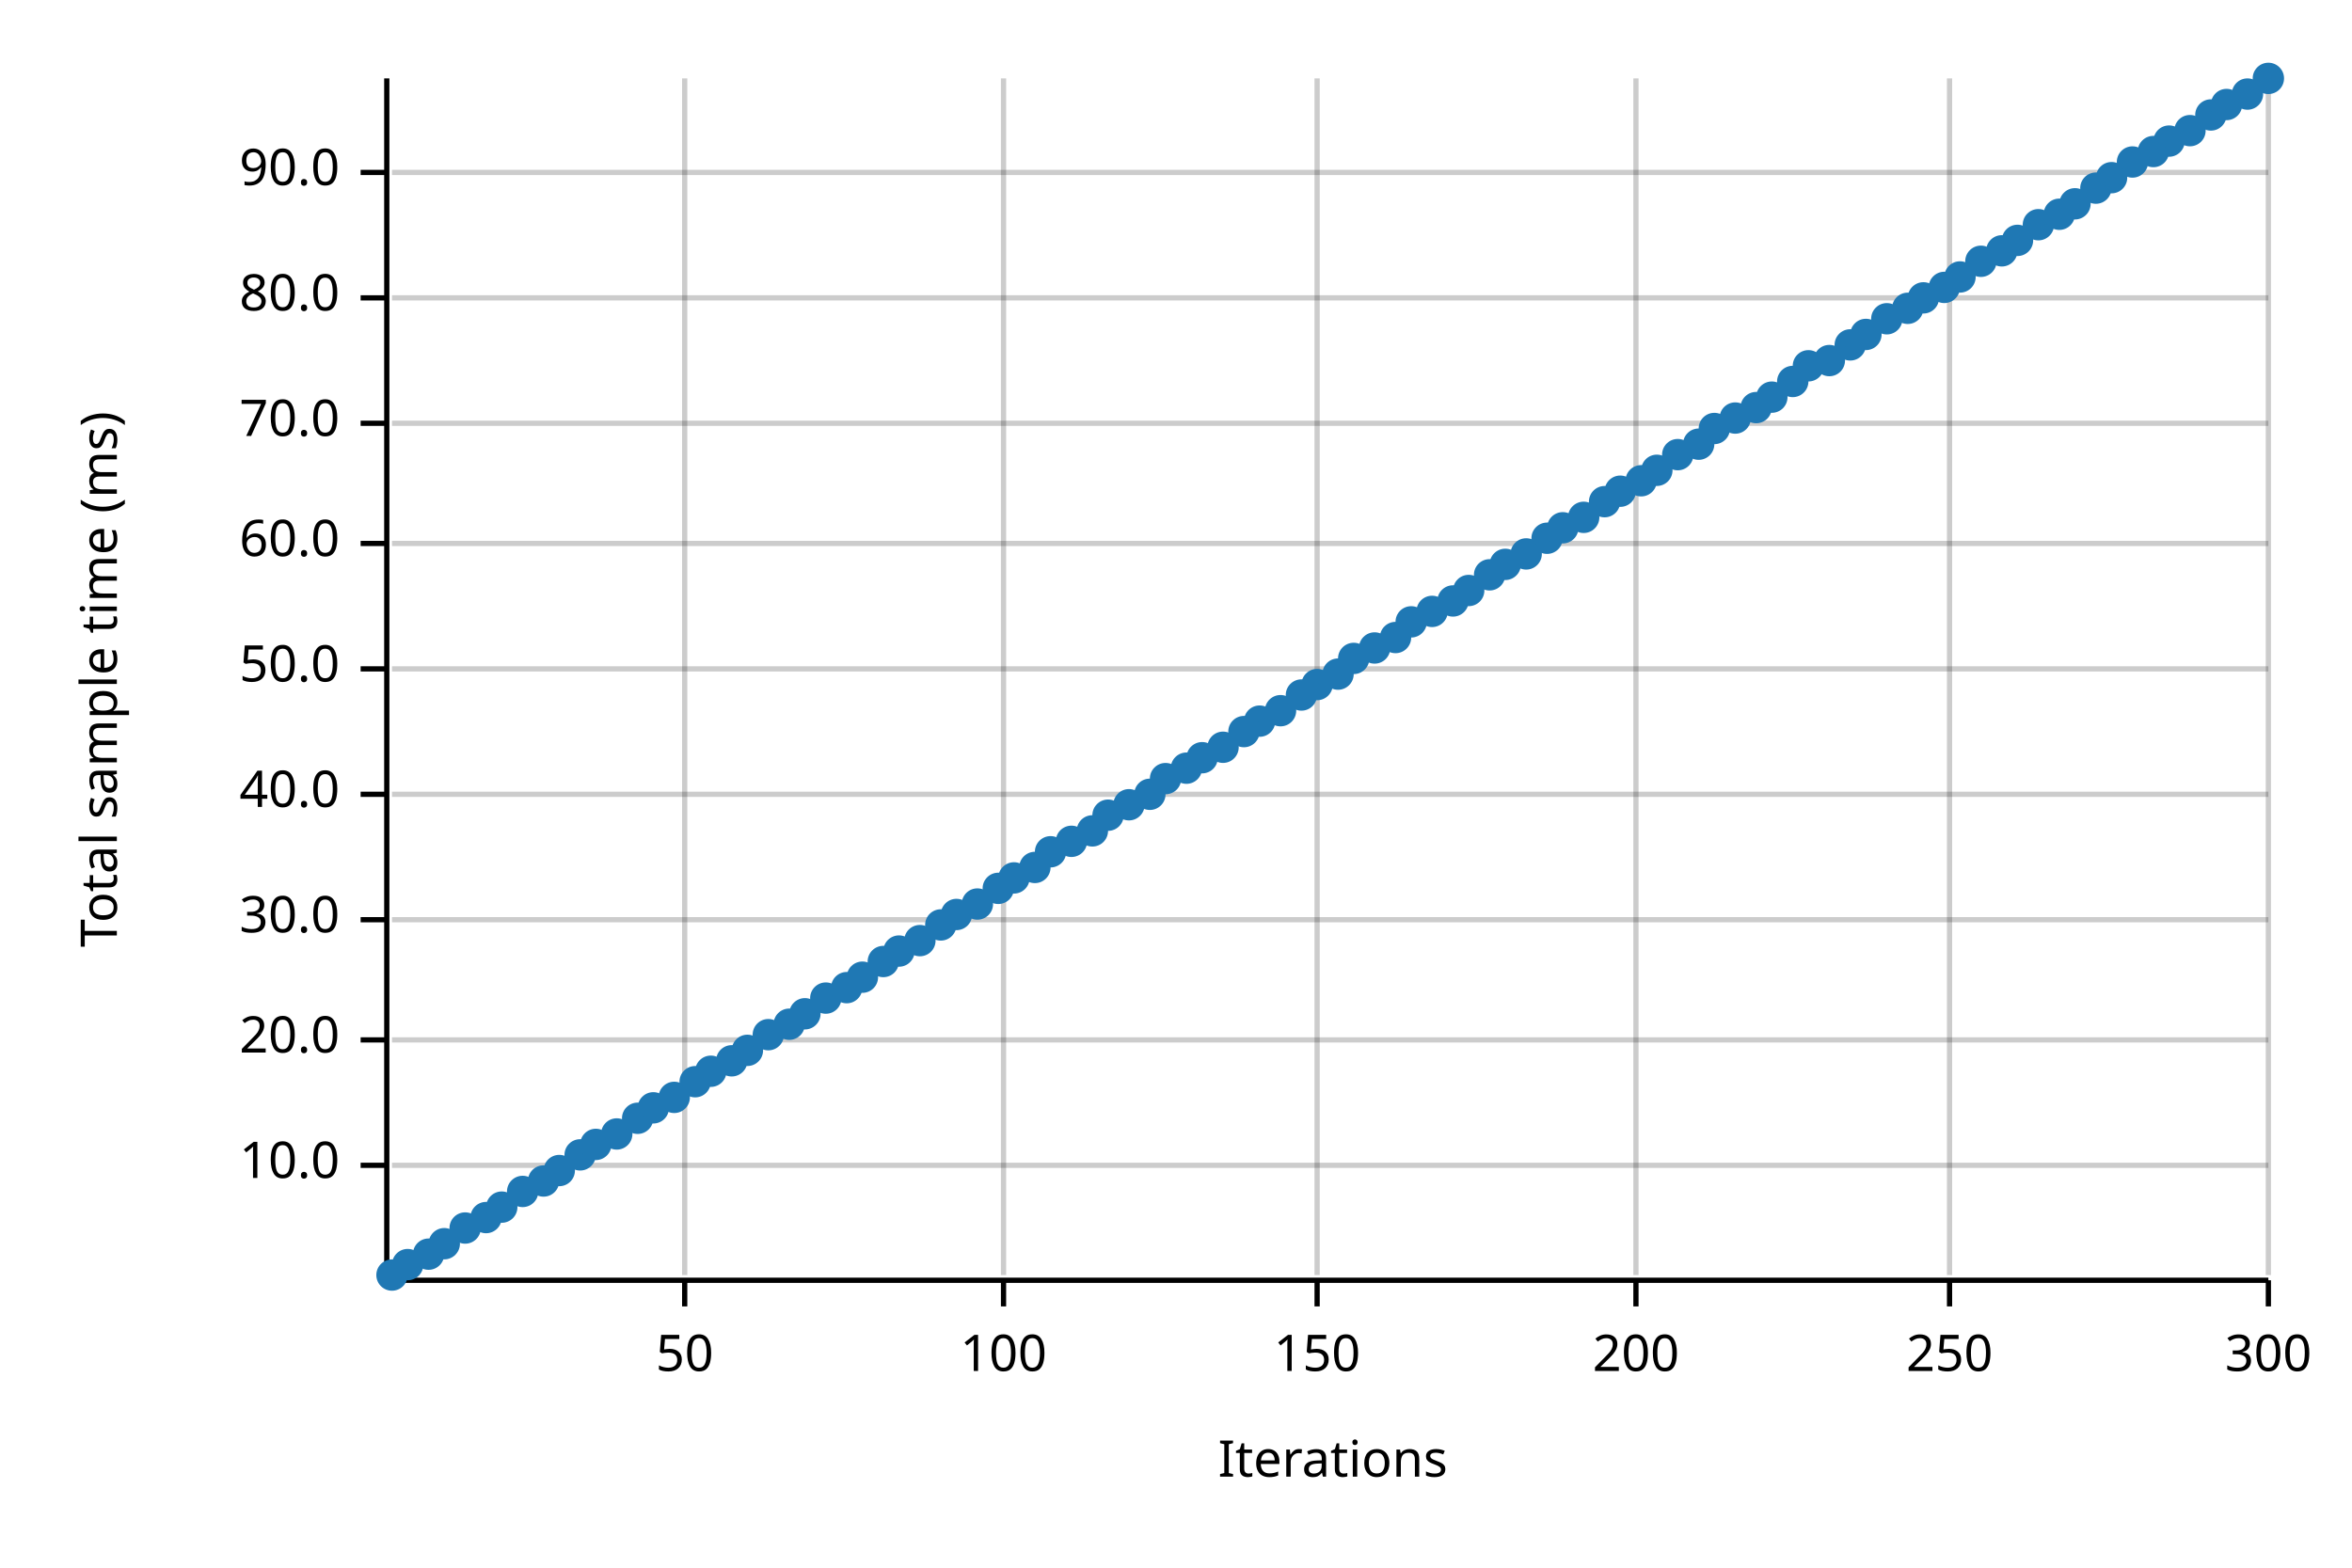
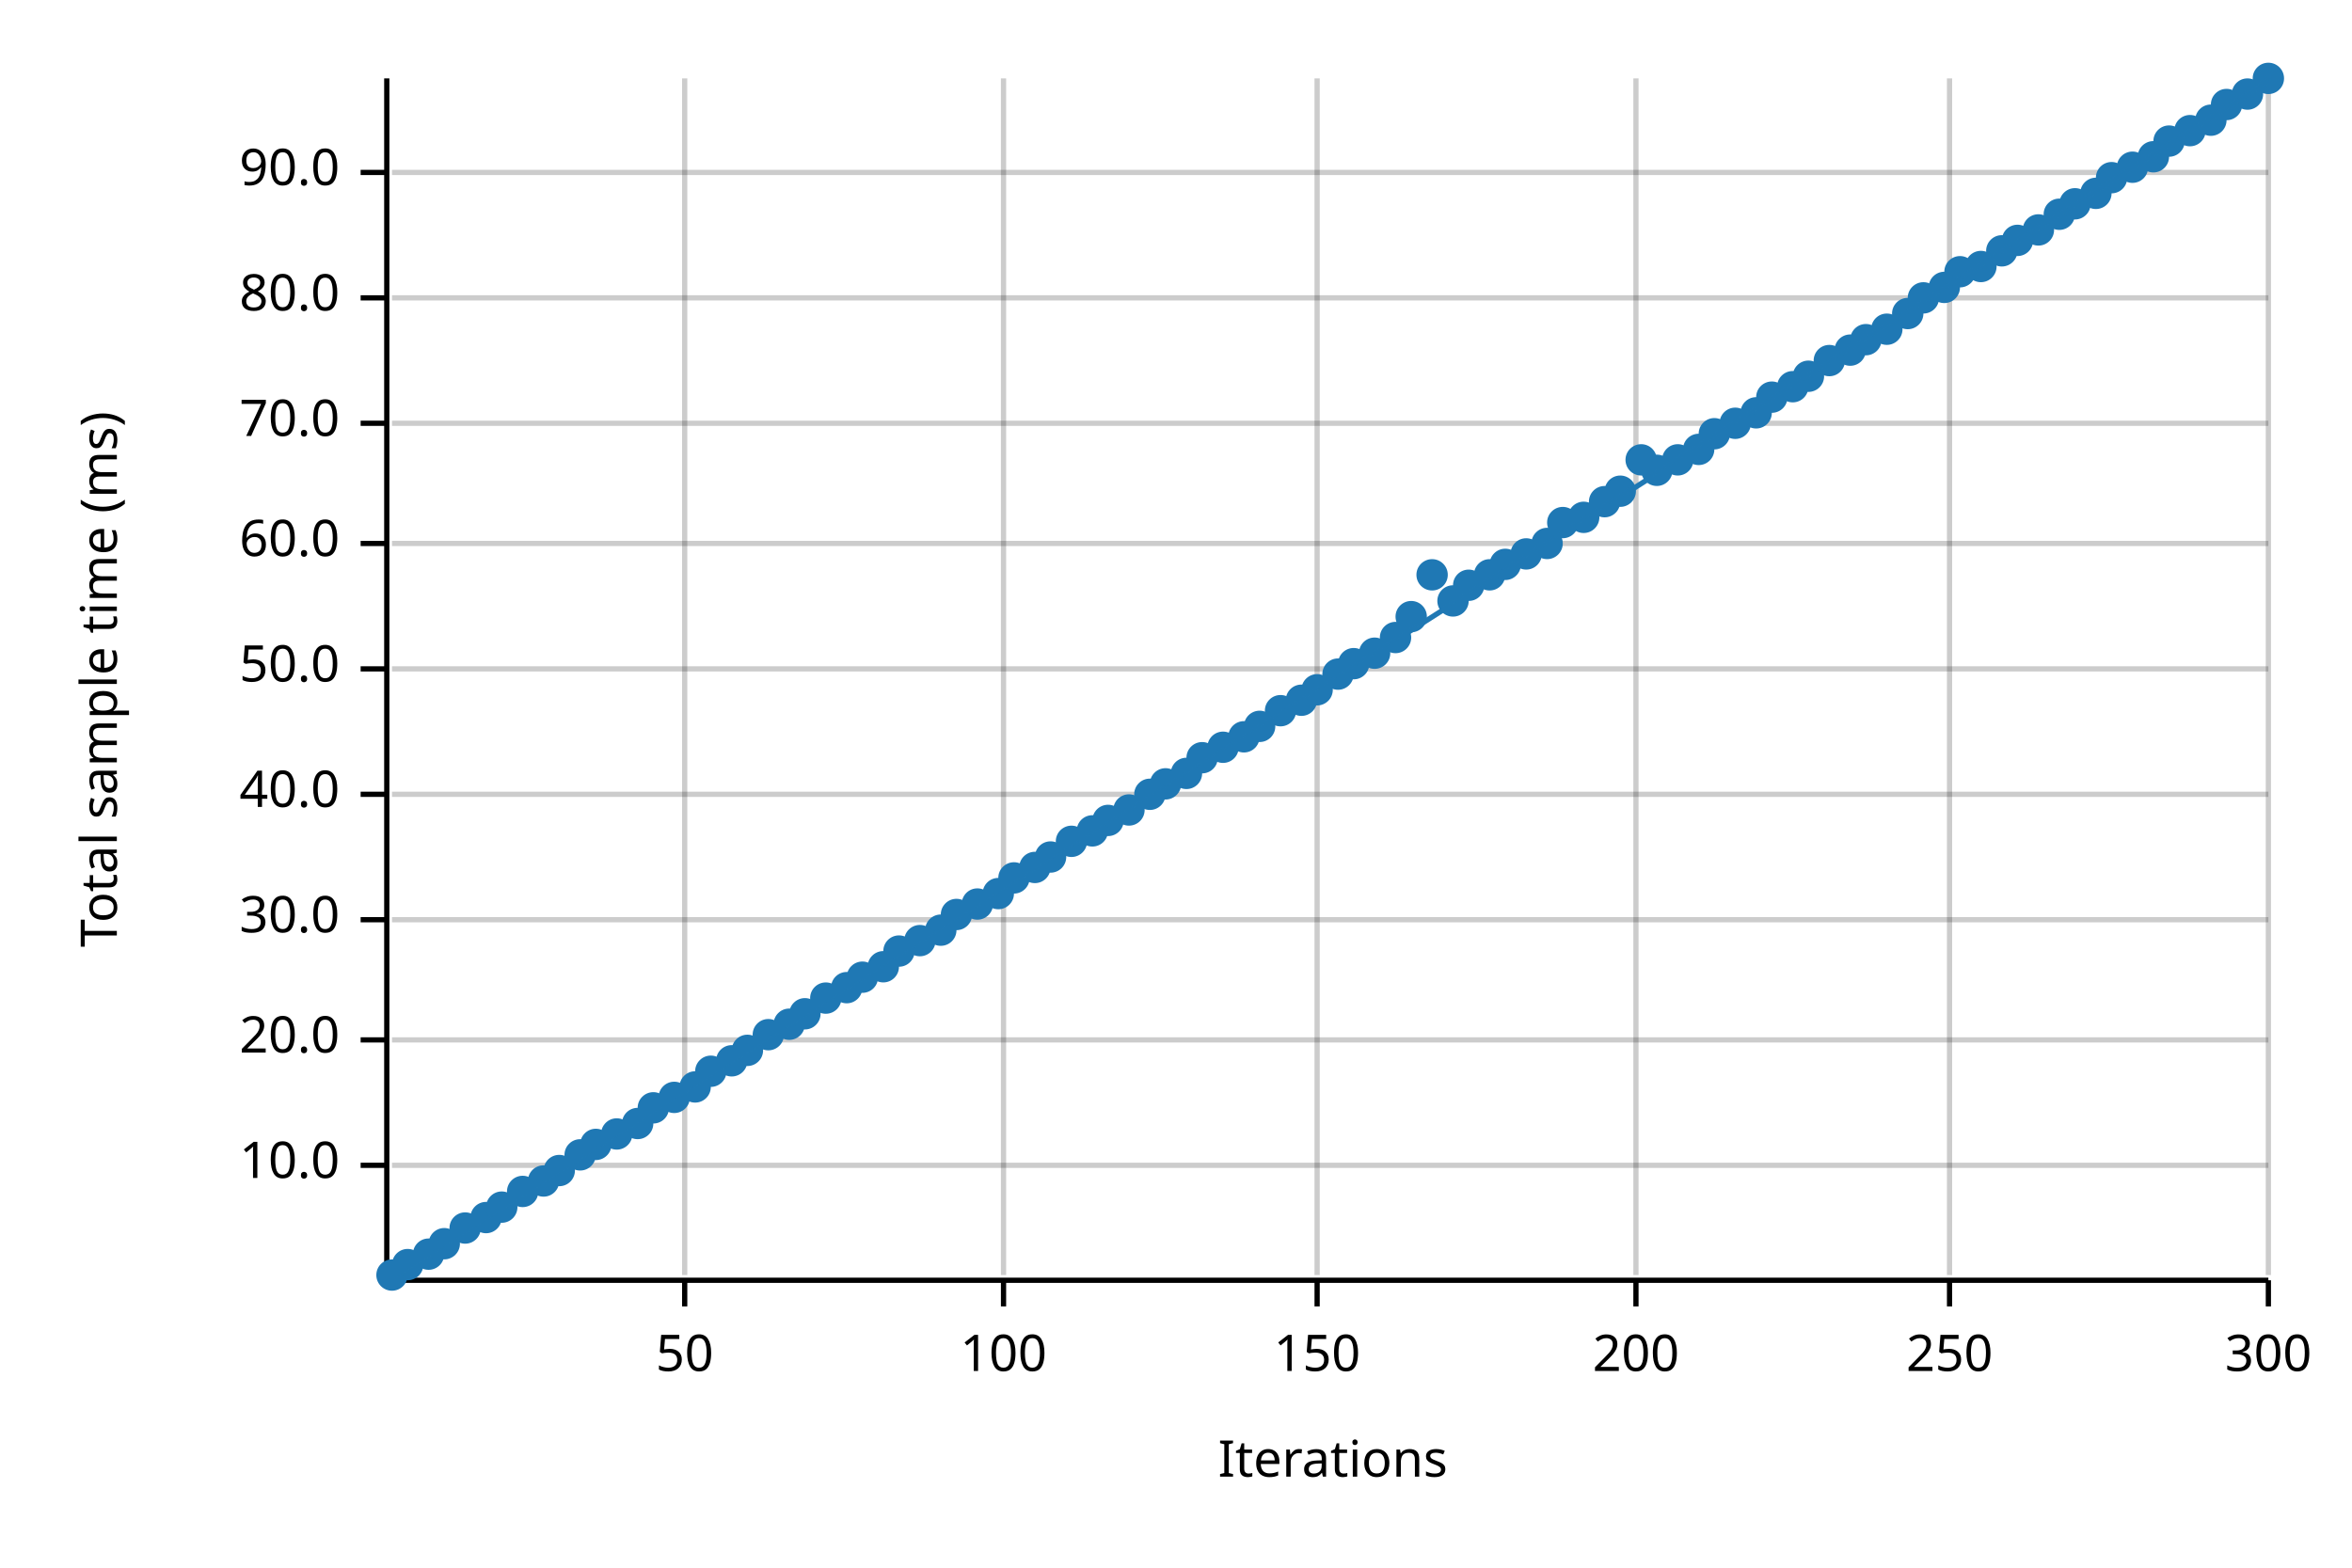
<svg xmlns="http://www.w3.org/2000/svg" width="450" height="300" viewBox="0 0 450 300">
  <text x="15" y="130" dy="0.76em" text-anchor="middle" font-family="sans-serif" font-size="9.677" opacity="1" fill="#000000" transform="rotate(270, 15, 130)">
Total sample time (ms)
</text>
  <text x="255" y="285" dy="-0.5ex" text-anchor="middle" font-family="sans-serif" font-size="9.677" opacity="1" fill="#000000">
Iterations
</text>
  <line opacity="0.2" stroke="#000000" stroke-width="1" x1="131" y1="244" x2="131" y2="15" />
  <line opacity="0.2" stroke="#000000" stroke-width="1" x1="192" y1="244" x2="192" y2="15" />
  <line opacity="0.2" stroke="#000000" stroke-width="1" x1="252" y1="244" x2="252" y2="15" />
  <line opacity="0.2" stroke="#000000" stroke-width="1" x1="313" y1="244" x2="313" y2="15" />
  <line opacity="0.2" stroke="#000000" stroke-width="1" x1="373" y1="244" x2="373" y2="15" />
  <line opacity="0.2" stroke="#000000" stroke-width="1" x1="434" y1="244" x2="434" y2="15" />
  <line opacity="0.2" stroke="#000000" stroke-width="1" x1="75" y1="223" x2="434" y2="223" />
  <line opacity="0.2" stroke="#000000" stroke-width="1" x1="75" y1="199" x2="434" y2="199" />
  <line opacity="0.2" stroke="#000000" stroke-width="1" x1="75" y1="176" x2="434" y2="176" />
  <line opacity="0.2" stroke="#000000" stroke-width="1" x1="75" y1="152" x2="434" y2="152" />
  <line opacity="0.2" stroke="#000000" stroke-width="1" x1="75" y1="128" x2="434" y2="128" />
  <line opacity="0.2" stroke="#000000" stroke-width="1" x1="75" y1="104" x2="434" y2="104" />
  <line opacity="0.2" stroke="#000000" stroke-width="1" x1="75" y1="81" x2="434" y2="81" />
  <line opacity="0.2" stroke="#000000" stroke-width="1" x1="75" y1="57" x2="434" y2="57" />
  <line opacity="0.2" stroke="#000000" stroke-width="1" x1="75" y1="33" x2="434" y2="33" />
  <polyline fill="none" opacity="1" stroke="#000000" stroke-width="1" points="74,15 74,244 " />
  <text x="65" y="223" dy="0.5ex" text-anchor="end" font-family="sans-serif" font-size="9.677" opacity="1" fill="#000000">
10.0
</text>
  <polyline fill="none" opacity="1" stroke="#000000" stroke-width="1" points="69,223 74,223 " />
  <text x="65" y="199" dy="0.5ex" text-anchor="end" font-family="sans-serif" font-size="9.677" opacity="1" fill="#000000">
20.0
</text>
  <polyline fill="none" opacity="1" stroke="#000000" stroke-width="1" points="69,199 74,199 " />
  <text x="65" y="176" dy="0.5ex" text-anchor="end" font-family="sans-serif" font-size="9.677" opacity="1" fill="#000000">
30.0
</text>
  <polyline fill="none" opacity="1" stroke="#000000" stroke-width="1" points="69,176 74,176 " />
  <text x="65" y="152" dy="0.5ex" text-anchor="end" font-family="sans-serif" font-size="9.677" opacity="1" fill="#000000">
40.0
</text>
  <polyline fill="none" opacity="1" stroke="#000000" stroke-width="1" points="69,152 74,152 " />
  <text x="65" y="128" dy="0.5ex" text-anchor="end" font-family="sans-serif" font-size="9.677" opacity="1" fill="#000000">
50.0
</text>
  <polyline fill="none" opacity="1" stroke="#000000" stroke-width="1" points="69,128 74,128 " />
  <text x="65" y="104" dy="0.5ex" text-anchor="end" font-family="sans-serif" font-size="9.677" opacity="1" fill="#000000">
60.0
</text>
  <polyline fill="none" opacity="1" stroke="#000000" stroke-width="1" points="69,104 74,104 " />
  <text x="65" y="81" dy="0.5ex" text-anchor="end" font-family="sans-serif" font-size="9.677" opacity="1" fill="#000000">
70.0
</text>
  <polyline fill="none" opacity="1" stroke="#000000" stroke-width="1" points="69,81 74,81 " />
  <text x="65" y="57" dy="0.5ex" text-anchor="end" font-family="sans-serif" font-size="9.677" opacity="1" fill="#000000">
80.0
</text>
  <polyline fill="none" opacity="1" stroke="#000000" stroke-width="1" points="69,57 74,57 " />
  <text x="65" y="33" dy="0.5ex" text-anchor="end" font-family="sans-serif" font-size="9.677" opacity="1" fill="#000000">
90.0
</text>
  <polyline fill="none" opacity="1" stroke="#000000" stroke-width="1" points="69,33 74,33 " />
  <polyline fill="none" opacity="1" stroke="#000000" stroke-width="1" points="75,245 434,245 " />
  <text x="131" y="255" dy="0.76em" text-anchor="middle" font-family="sans-serif" font-size="9.677" opacity="1" fill="#000000">
50
</text>
  <polyline fill="none" opacity="1" stroke="#000000" stroke-width="1" points="131,245 131,250 " />
  <text x="192" y="255" dy="0.76em" text-anchor="middle" font-family="sans-serif" font-size="9.677" opacity="1" fill="#000000">
100
</text>
  <polyline fill="none" opacity="1" stroke="#000000" stroke-width="1" points="192,245 192,250 " />
  <text x="252" y="255" dy="0.76em" text-anchor="middle" font-family="sans-serif" font-size="9.677" opacity="1" fill="#000000">
150
</text>
  <polyline fill="none" opacity="1" stroke="#000000" stroke-width="1" points="252,245 252,250 " />
  <text x="313" y="255" dy="0.76em" text-anchor="middle" font-family="sans-serif" font-size="9.677" opacity="1" fill="#000000">
200
</text>
  <polyline fill="none" opacity="1" stroke="#000000" stroke-width="1" points="313,245 313,250 " />
  <text x="373" y="255" dy="0.76em" text-anchor="middle" font-family="sans-serif" font-size="9.677" opacity="1" fill="#000000">
250
</text>
  <polyline fill="none" opacity="1" stroke="#000000" stroke-width="1" points="373,245 373,250 " />
  <text x="434" y="255" dy="0.76em" text-anchor="middle" font-family="sans-serif" font-size="9.677" opacity="1" fill="#000000">
300
</text>
  <polyline fill="none" opacity="1" stroke="#000000" stroke-width="1" points="434,245 434,250 " />
  <circle cx="75" cy="244" r="3" opacity="1" fill="#1F78B4" stroke="none" stroke-width="1" />
  <circle cx="78" cy="242" r="3" opacity="1" fill="#1F78B4" stroke="none" stroke-width="1" />
  <circle cx="82" cy="240" r="3" opacity="1" fill="#1F78B4" stroke="none" stroke-width="1" />
  <circle cx="85" cy="238" r="3" opacity="1" fill="#1F78B4" stroke="none" stroke-width="1" />
  <circle cx="89" cy="235" r="3" opacity="1" fill="#1F78B4" stroke="none" stroke-width="1" />
  <circle cx="93" cy="233" r="3" opacity="1" fill="#1F78B4" stroke="none" stroke-width="1" />
  <circle cx="96" cy="231" r="3" opacity="1" fill="#1F78B4" stroke="none" stroke-width="1" />
  <circle cx="100" cy="228" r="3" opacity="1" fill="#1F78B4" stroke="none" stroke-width="1" />
  <circle cx="104" cy="226" r="3" opacity="1" fill="#1F78B4" stroke="none" stroke-width="1" />
  <circle cx="107" cy="224" r="3" opacity="1" fill="#1F78B4" stroke="none" stroke-width="1" />
  <circle cx="111" cy="221" r="3" opacity="1" fill="#1F78B4" stroke="none" stroke-width="1" />
  <circle cx="114" cy="219" r="3" opacity="1" fill="#1F78B4" stroke="none" stroke-width="1" />
  <circle cx="118" cy="217" r="3" opacity="1" fill="#1F78B4" stroke="none" stroke-width="1" />
-   <circle cx="122" cy="214" r="3" opacity="1" fill="#1F78B4" stroke="none" stroke-width="1" />
+   <circle cx="122" cy="215" r="3" opacity="1" fill="#1F78B4" stroke="none" stroke-width="1" />
  <circle cx="125" cy="212" r="3" opacity="1" fill="#1F78B4" stroke="none" stroke-width="1" />
  <circle cx="129" cy="210" r="3" opacity="1" fill="#1F78B4" stroke="none" stroke-width="1" />
-   <circle cx="133" cy="207" r="3" opacity="1" fill="#1F78B4" stroke="none" stroke-width="1" />
+   <circle cx="133" cy="208" r="3" opacity="1" fill="#1F78B4" stroke="none" stroke-width="1" />
  <circle cx="136" cy="205" r="3" opacity="1" fill="#1F78B4" stroke="none" stroke-width="1" />
  <circle cx="140" cy="203" r="3" opacity="1" fill="#1F78B4" stroke="none" stroke-width="1" />
  <circle cx="143" cy="201" r="3" opacity="1" fill="#1F78B4" stroke="none" stroke-width="1" />
  <circle cx="147" cy="198" r="3" opacity="1" fill="#1F78B4" stroke="none" stroke-width="1" />
  <circle cx="151" cy="196" r="3" opacity="1" fill="#1F78B4" stroke="none" stroke-width="1" />
  <circle cx="154" cy="194" r="3" opacity="1" fill="#1F78B4" stroke="none" stroke-width="1" />
  <circle cx="158" cy="191" r="3" opacity="1" fill="#1F78B4" stroke="none" stroke-width="1" />
  <circle cx="162" cy="189" r="3" opacity="1" fill="#1F78B4" stroke="none" stroke-width="1" />
  <circle cx="165" cy="187" r="3" opacity="1" fill="#1F78B4" stroke="none" stroke-width="1" />
-   <circle cx="169" cy="184" r="3" opacity="1" fill="#1F78B4" stroke="none" stroke-width="1" />
+   <circle cx="169" cy="185" r="3" opacity="1" fill="#1F78B4" stroke="none" stroke-width="1" />
  <circle cx="172" cy="182" r="3" opacity="1" fill="#1F78B4" stroke="none" stroke-width="1" />
  <circle cx="176" cy="180" r="3" opacity="1" fill="#1F78B4" stroke="none" stroke-width="1" />
-   <circle cx="180" cy="177" r="3" opacity="1" fill="#1F78B4" stroke="none" stroke-width="1" />
+   <circle cx="180" cy="178" r="3" opacity="1" fill="#1F78B4" stroke="none" stroke-width="1" />
  <circle cx="183" cy="175" r="3" opacity="1" fill="#1F78B4" stroke="none" stroke-width="1" />
  <circle cx="187" cy="173" r="3" opacity="1" fill="#1F78B4" stroke="none" stroke-width="1" />
-   <circle cx="191" cy="170" r="3" opacity="1" fill="#1F78B4" stroke="none" stroke-width="1" />
+   <circle cx="191" cy="171" r="3" opacity="1" fill="#1F78B4" stroke="none" stroke-width="1" />
  <circle cx="194" cy="168" r="3" opacity="1" fill="#1F78B4" stroke="none" stroke-width="1" />
  <circle cx="198" cy="166" r="3" opacity="1" fill="#1F78B4" stroke="none" stroke-width="1" />
-   <circle cx="201" cy="163" r="3" opacity="1" fill="#1F78B4" stroke="none" stroke-width="1" />
+   <circle cx="201" cy="164" r="3" opacity="1" fill="#1F78B4" stroke="none" stroke-width="1" />
  <circle cx="205" cy="161" r="3" opacity="1" fill="#1F78B4" stroke="none" stroke-width="1" />
  <circle cx="209" cy="159" r="3" opacity="1" fill="#1F78B4" stroke="none" stroke-width="1" />
-   <circle cx="212" cy="156" r="3" opacity="1" fill="#1F78B4" stroke="none" stroke-width="1" />
-   <circle cx="216" cy="154" r="3" opacity="1" fill="#1F78B4" stroke="none" stroke-width="1" />
+   <circle cx="212" cy="157" r="3" opacity="1" fill="#1F78B4" stroke="none" stroke-width="1" />
+   <circle cx="216" cy="155" r="3" opacity="1" fill="#1F78B4" stroke="none" stroke-width="1" />
  <circle cx="220" cy="152" r="3" opacity="1" fill="#1F78B4" stroke="none" stroke-width="1" />
-   <circle cx="223" cy="149" r="3" opacity="1" fill="#1F78B4" stroke="none" stroke-width="1" />
-   <circle cx="227" cy="147" r="3" opacity="1" fill="#1F78B4" stroke="none" stroke-width="1" />
+   <circle cx="223" cy="150" r="3" opacity="1" fill="#1F78B4" stroke="none" stroke-width="1" />
+   <circle cx="227" cy="148" r="3" opacity="1" fill="#1F78B4" stroke="none" stroke-width="1" />
  <circle cx="230" cy="145" r="3" opacity="1" fill="#1F78B4" stroke="none" stroke-width="1" />
  <circle cx="234" cy="143" r="3" opacity="1" fill="#1F78B4" stroke="none" stroke-width="1" />
-   <circle cx="238" cy="140" r="3" opacity="1" fill="#1F78B4" stroke="none" stroke-width="1" />
-   <circle cx="241" cy="138" r="3" opacity="1" fill="#1F78B4" stroke="none" stroke-width="1" />
+   <circle cx="238" cy="141" r="3" opacity="1" fill="#1F78B4" stroke="none" stroke-width="1" />
+   <circle cx="241" cy="139" r="3" opacity="1" fill="#1F78B4" stroke="none" stroke-width="1" />
  <circle cx="245" cy="136" r="3" opacity="1" fill="#1F78B4" stroke="none" stroke-width="1" />
-   <circle cx="249" cy="133" r="3" opacity="1" fill="#1F78B4" stroke="none" stroke-width="1" />
-   <circle cx="252" cy="131" r="3" opacity="1" fill="#1F78B4" stroke="none" stroke-width="1" />
+   <circle cx="249" cy="134" r="3" opacity="1" fill="#1F78B4" stroke="none" stroke-width="1" />
+   <circle cx="252" cy="132" r="3" opacity="1" fill="#1F78B4" stroke="none" stroke-width="1" />
  <circle cx="256" cy="129" r="3" opacity="1" fill="#1F78B4" stroke="none" stroke-width="1" />
-   <circle cx="259" cy="126" r="3" opacity="1" fill="#1F78B4" stroke="none" stroke-width="1" />
-   <circle cx="263" cy="124" r="3" opacity="1" fill="#1F78B4" stroke="none" stroke-width="1" />
+   <circle cx="259" cy="127" r="3" opacity="1" fill="#1F78B4" stroke="none" stroke-width="1" />
+   <circle cx="263" cy="125" r="3" opacity="1" fill="#1F78B4" stroke="none" stroke-width="1" />
  <circle cx="267" cy="122" r="3" opacity="1" fill="#1F78B4" stroke="none" stroke-width="1" />
-   <circle cx="270" cy="119" r="3" opacity="1" fill="#1F78B4" stroke="none" stroke-width="1" />
-   <circle cx="274" cy="117" r="3" opacity="1" fill="#1F78B4" stroke="none" stroke-width="1" />
+   <circle cx="270" cy="118" r="3" opacity="1" fill="#1F78B4" stroke="none" stroke-width="1" />
+   <circle cx="274" cy="110" r="3" opacity="1" fill="#1F78B4" stroke="none" stroke-width="1" />
  <circle cx="278" cy="115" r="3" opacity="1" fill="#1F78B4" stroke="none" stroke-width="1" />
-   <circle cx="281" cy="113" r="3" opacity="1" fill="#1F78B4" stroke="none" stroke-width="1" />
+   <circle cx="281" cy="112" r="3" opacity="1" fill="#1F78B4" stroke="none" stroke-width="1" />
  <circle cx="285" cy="110" r="3" opacity="1" fill="#1F78B4" stroke="none" stroke-width="1" />
  <circle cx="288" cy="108" r="3" opacity="1" fill="#1F78B4" stroke="none" stroke-width="1" />
  <circle cx="292" cy="106" r="3" opacity="1" fill="#1F78B4" stroke="none" stroke-width="1" />
-   <circle cx="296" cy="103" r="3" opacity="1" fill="#1F78B4" stroke="none" stroke-width="1" />
-   <circle cx="299" cy="101" r="3" opacity="1" fill="#1F78B4" stroke="none" stroke-width="1" />
+   <circle cx="296" cy="104" r="3" opacity="1" fill="#1F78B4" stroke="none" stroke-width="1" />
+   <circle cx="299" cy="100" r="3" opacity="1" fill="#1F78B4" stroke="none" stroke-width="1" />
  <circle cx="303" cy="99" r="3" opacity="1" fill="#1F78B4" stroke="none" stroke-width="1" />
  <circle cx="307" cy="96" r="3" opacity="1" fill="#1F78B4" stroke="none" stroke-width="1" />
  <circle cx="310" cy="94" r="3" opacity="1" fill="#1F78B4" stroke="none" stroke-width="1" />
-   <circle cx="314" cy="92" r="3" opacity="1" fill="#1F78B4" stroke="none" stroke-width="1" />
+   <circle cx="314" cy="88" r="3" opacity="1" fill="#1F78B4" stroke="none" stroke-width="1" />
  <circle cx="317" cy="90" r="3" opacity="1" fill="#1F78B4" stroke="none" stroke-width="1" />
-   <circle cx="321" cy="87" r="3" opacity="1" fill="#1F78B4" stroke="none" stroke-width="1" />
-   <circle cx="325" cy="85" r="3" opacity="1" fill="#1F78B4" stroke="none" stroke-width="1" />
-   <circle cx="328" cy="82" r="3" opacity="1" fill="#1F78B4" stroke="none" stroke-width="1" />
-   <circle cx="332" cy="80" r="3" opacity="1" fill="#1F78B4" stroke="none" stroke-width="1" />
-   <circle cx="336" cy="78" r="3" opacity="1" fill="#1F78B4" stroke="none" stroke-width="1" />
+   <circle cx="321" cy="88" r="3" opacity="1" fill="#1F78B4" stroke="none" stroke-width="1" />
+   <circle cx="325" cy="86" r="3" opacity="1" fill="#1F78B4" stroke="none" stroke-width="1" />
+   <circle cx="328" cy="83" r="3" opacity="1" fill="#1F78B4" stroke="none" stroke-width="1" />
+   <circle cx="332" cy="81" r="3" opacity="1" fill="#1F78B4" stroke="none" stroke-width="1" />
+   <circle cx="336" cy="79" r="3" opacity="1" fill="#1F78B4" stroke="none" stroke-width="1" />
  <circle cx="339" cy="76" r="3" opacity="1" fill="#1F78B4" stroke="none" stroke-width="1" />
-   <circle cx="343" cy="73" r="3" opacity="1" fill="#1F78B4" stroke="none" stroke-width="1" />
-   <circle cx="346" cy="70" r="3" opacity="1" fill="#1F78B4" stroke="none" stroke-width="1" />
+   <circle cx="343" cy="74" r="3" opacity="1" fill="#1F78B4" stroke="none" stroke-width="1" />
+   <circle cx="346" cy="72" r="3" opacity="1" fill="#1F78B4" stroke="none" stroke-width="1" />
  <circle cx="350" cy="69" r="3" opacity="1" fill="#1F78B4" stroke="none" stroke-width="1" />
-   <circle cx="354" cy="66" r="3" opacity="1" fill="#1F78B4" stroke="none" stroke-width="1" />
-   <circle cx="357" cy="64" r="3" opacity="1" fill="#1F78B4" stroke="none" stroke-width="1" />
-   <circle cx="361" cy="61" r="3" opacity="1" fill="#1F78B4" stroke="none" stroke-width="1" />
-   <circle cx="365" cy="59" r="3" opacity="1" fill="#1F78B4" stroke="none" stroke-width="1" />
+   <circle cx="354" cy="67" r="3" opacity="1" fill="#1F78B4" stroke="none" stroke-width="1" />
+   <circle cx="357" cy="65" r="3" opacity="1" fill="#1F78B4" stroke="none" stroke-width="1" />
+   <circle cx="361" cy="63" r="3" opacity="1" fill="#1F78B4" stroke="none" stroke-width="1" />
+   <circle cx="365" cy="60" r="3" opacity="1" fill="#1F78B4" stroke="none" stroke-width="1" />
  <circle cx="368" cy="57" r="3" opacity="1" fill="#1F78B4" stroke="none" stroke-width="1" />
  <circle cx="372" cy="55" r="3" opacity="1" fill="#1F78B4" stroke="none" stroke-width="1" />
-   <circle cx="375" cy="53" r="3" opacity="1" fill="#1F78B4" stroke="none" stroke-width="1" />
-   <circle cx="379" cy="50" r="3" opacity="1" fill="#1F78B4" stroke="none" stroke-width="1" />
+   <circle cx="375" cy="52" r="3" opacity="1" fill="#1F78B4" stroke="none" stroke-width="1" />
+   <circle cx="379" cy="51" r="3" opacity="1" fill="#1F78B4" stroke="none" stroke-width="1" />
  <circle cx="383" cy="48" r="3" opacity="1" fill="#1F78B4" stroke="none" stroke-width="1" />
  <circle cx="386" cy="46" r="3" opacity="1" fill="#1F78B4" stroke="none" stroke-width="1" />
-   <circle cx="390" cy="43" r="3" opacity="1" fill="#1F78B4" stroke="none" stroke-width="1" />
+   <circle cx="390" cy="44" r="3" opacity="1" fill="#1F78B4" stroke="none" stroke-width="1" />
  <circle cx="394" cy="41" r="3" opacity="1" fill="#1F78B4" stroke="none" stroke-width="1" />
  <circle cx="397" cy="39" r="3" opacity="1" fill="#1F78B4" stroke="none" stroke-width="1" />
-   <circle cx="401" cy="36" r="3" opacity="1" fill="#1F78B4" stroke="none" stroke-width="1" />
+   <circle cx="401" cy="37" r="3" opacity="1" fill="#1F78B4" stroke="none" stroke-width="1" />
  <circle cx="404" cy="34" r="3" opacity="1" fill="#1F78B4" stroke="none" stroke-width="1" />
-   <circle cx="408" cy="31" r="3" opacity="1" fill="#1F78B4" stroke="none" stroke-width="1" />
-   <circle cx="412" cy="29" r="3" opacity="1" fill="#1F78B4" stroke="none" stroke-width="1" />
+   <circle cx="408" cy="32" r="3" opacity="1" fill="#1F78B4" stroke="none" stroke-width="1" />
+   <circle cx="412" cy="30" r="3" opacity="1" fill="#1F78B4" stroke="none" stroke-width="1" />
  <circle cx="415" cy="27" r="3" opacity="1" fill="#1F78B4" stroke="none" stroke-width="1" />
  <circle cx="419" cy="25" r="3" opacity="1" fill="#1F78B4" stroke="none" stroke-width="1" />
-   <circle cx="423" cy="22" r="3" opacity="1" fill="#1F78B4" stroke="none" stroke-width="1" />
+   <circle cx="423" cy="23" r="3" opacity="1" fill="#1F78B4" stroke="none" stroke-width="1" />
  <circle cx="426" cy="20" r="3" opacity="1" fill="#1F78B4" stroke="none" stroke-width="1" />
  <circle cx="430" cy="18" r="3" opacity="1" fill="#1F78B4" stroke="none" stroke-width="1" />
  <circle cx="434" cy="15" r="3" opacity="1" fill="#1F78B4" stroke="none" stroke-width="1" />
-   <polyline fill="none" opacity="1" stroke="#1F78B4" stroke-width="1" points="75,245 434,15 " />
-   <polygon opacity="0.25" fill="#1F78B4" points="75,245 434,15 434,15 " />
+   <polyline fill="none" opacity="1" stroke="#1F78B4" stroke-width="1" points="75,245 434,16 " />
+   <polygon opacity="0.25" fill="#1F78B4" points="75,245 434,16 434,15 " />
</svg>
